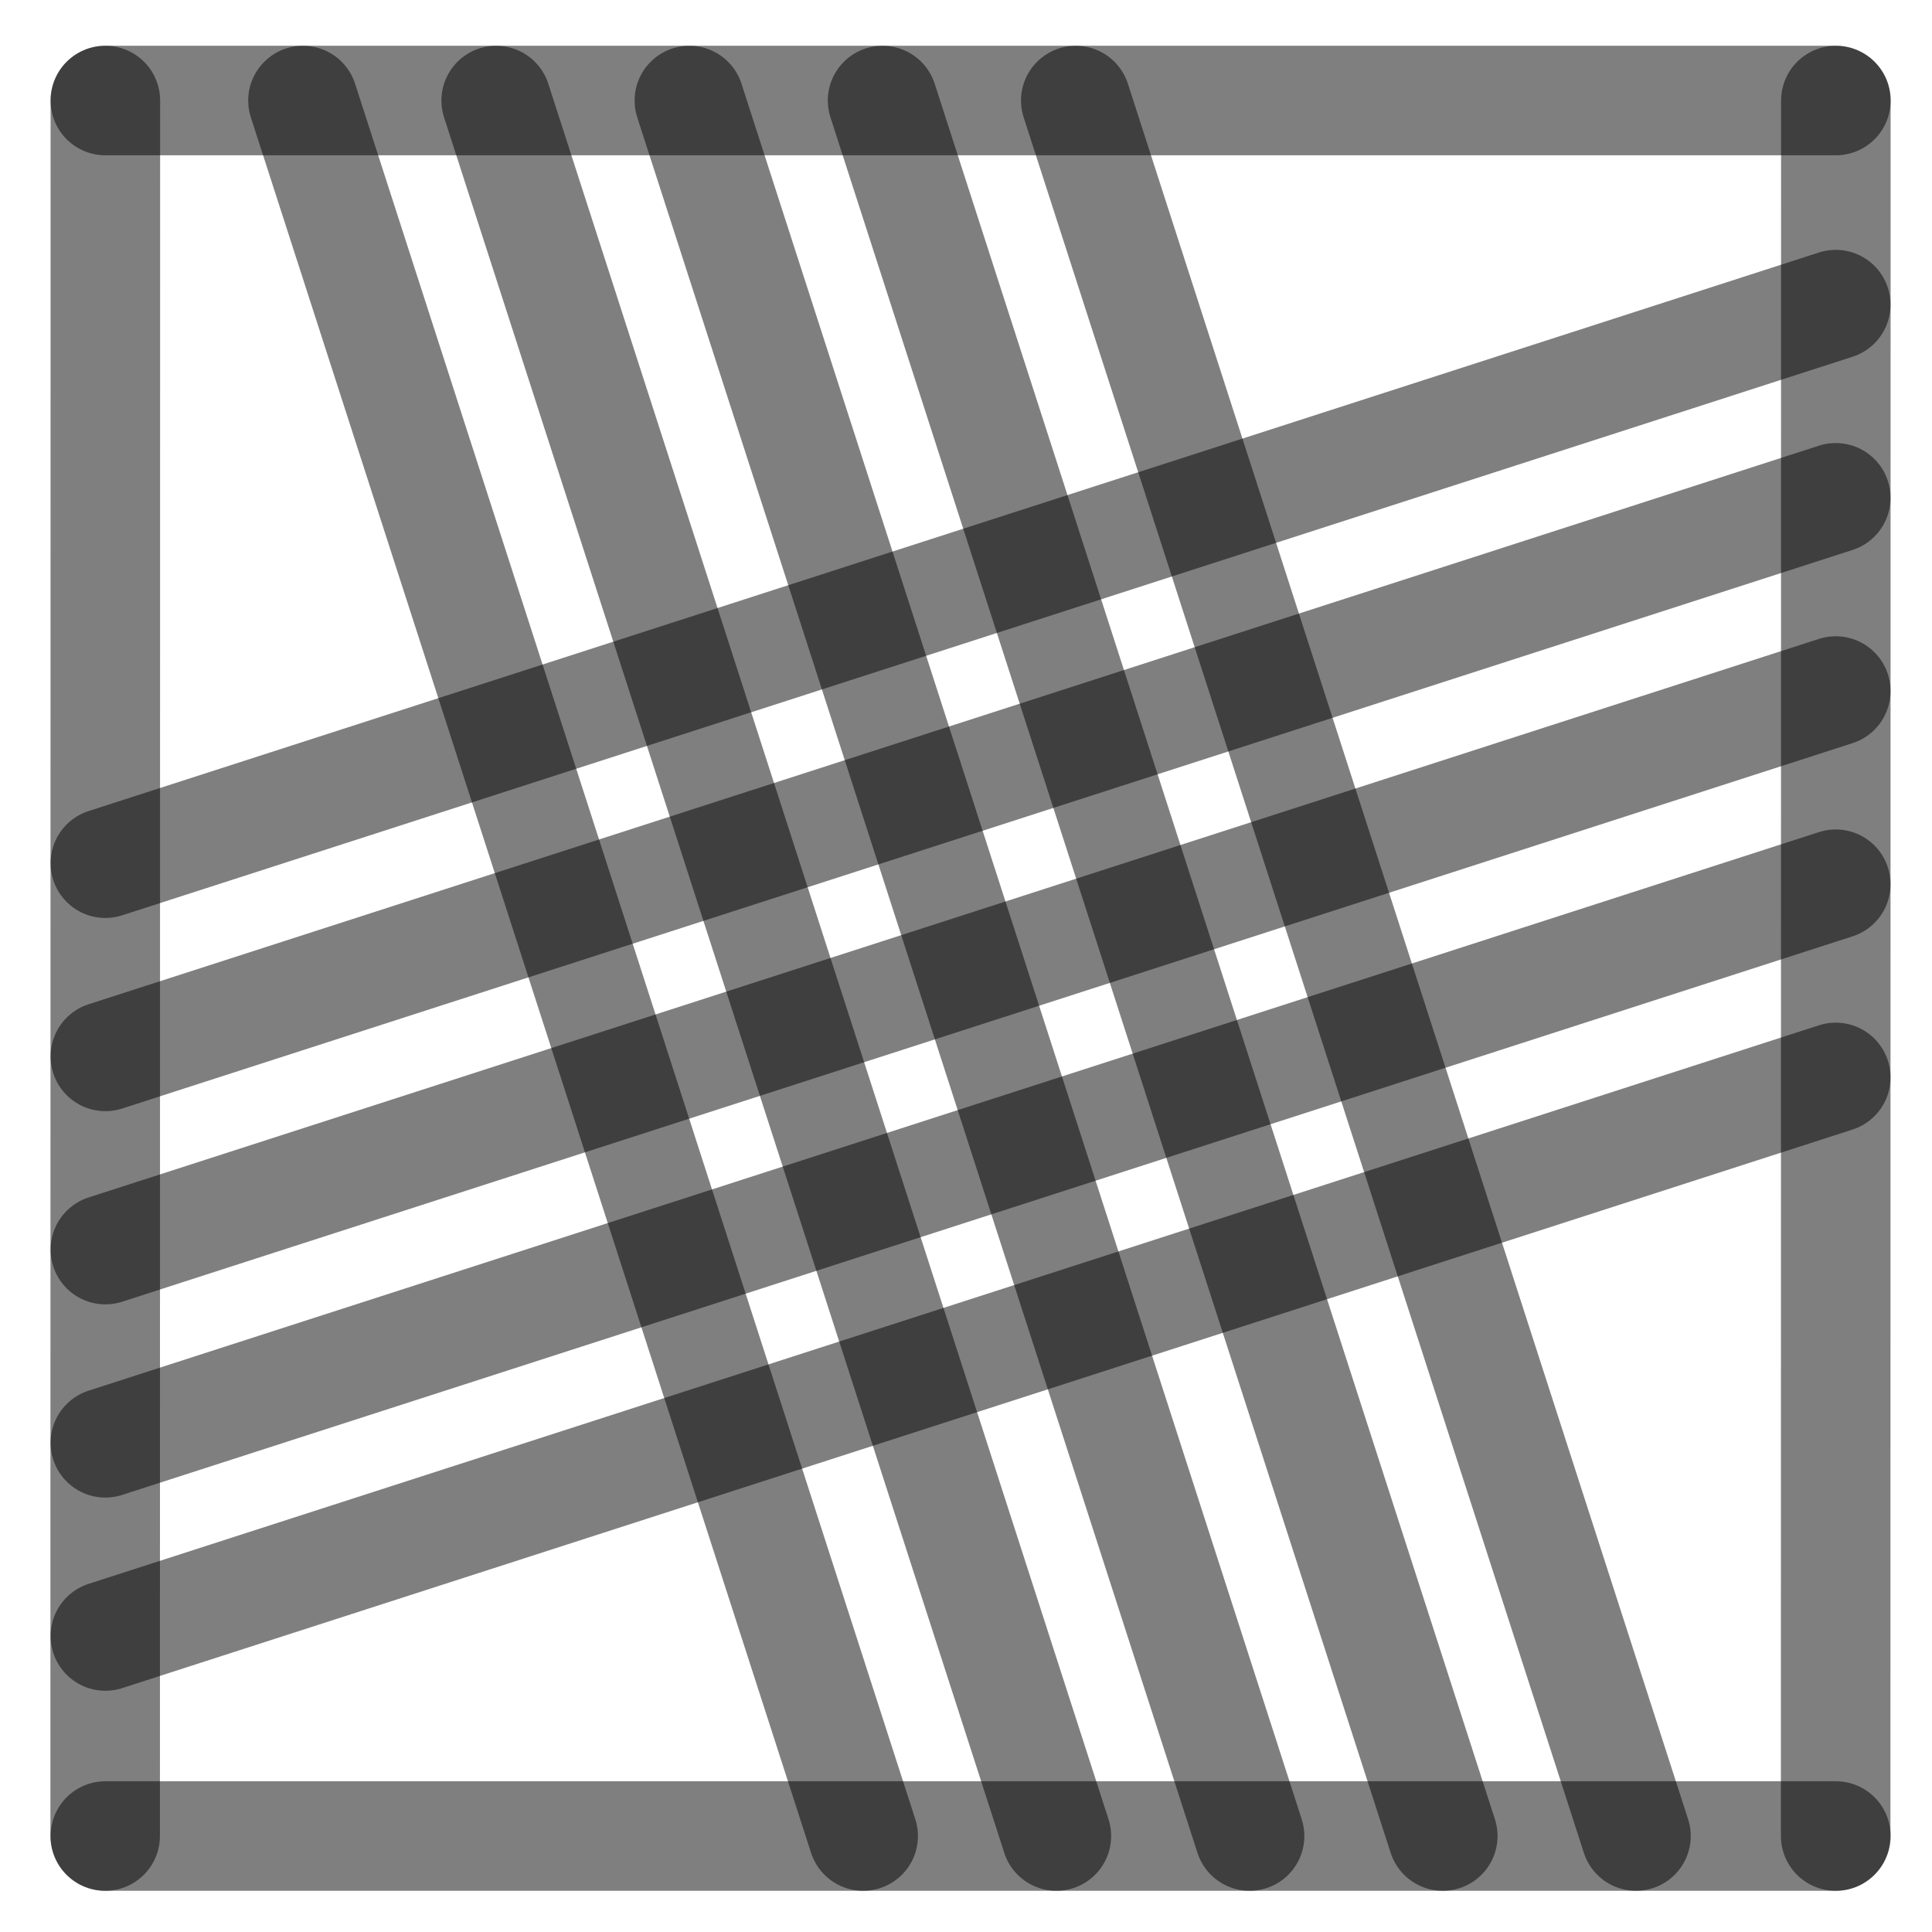
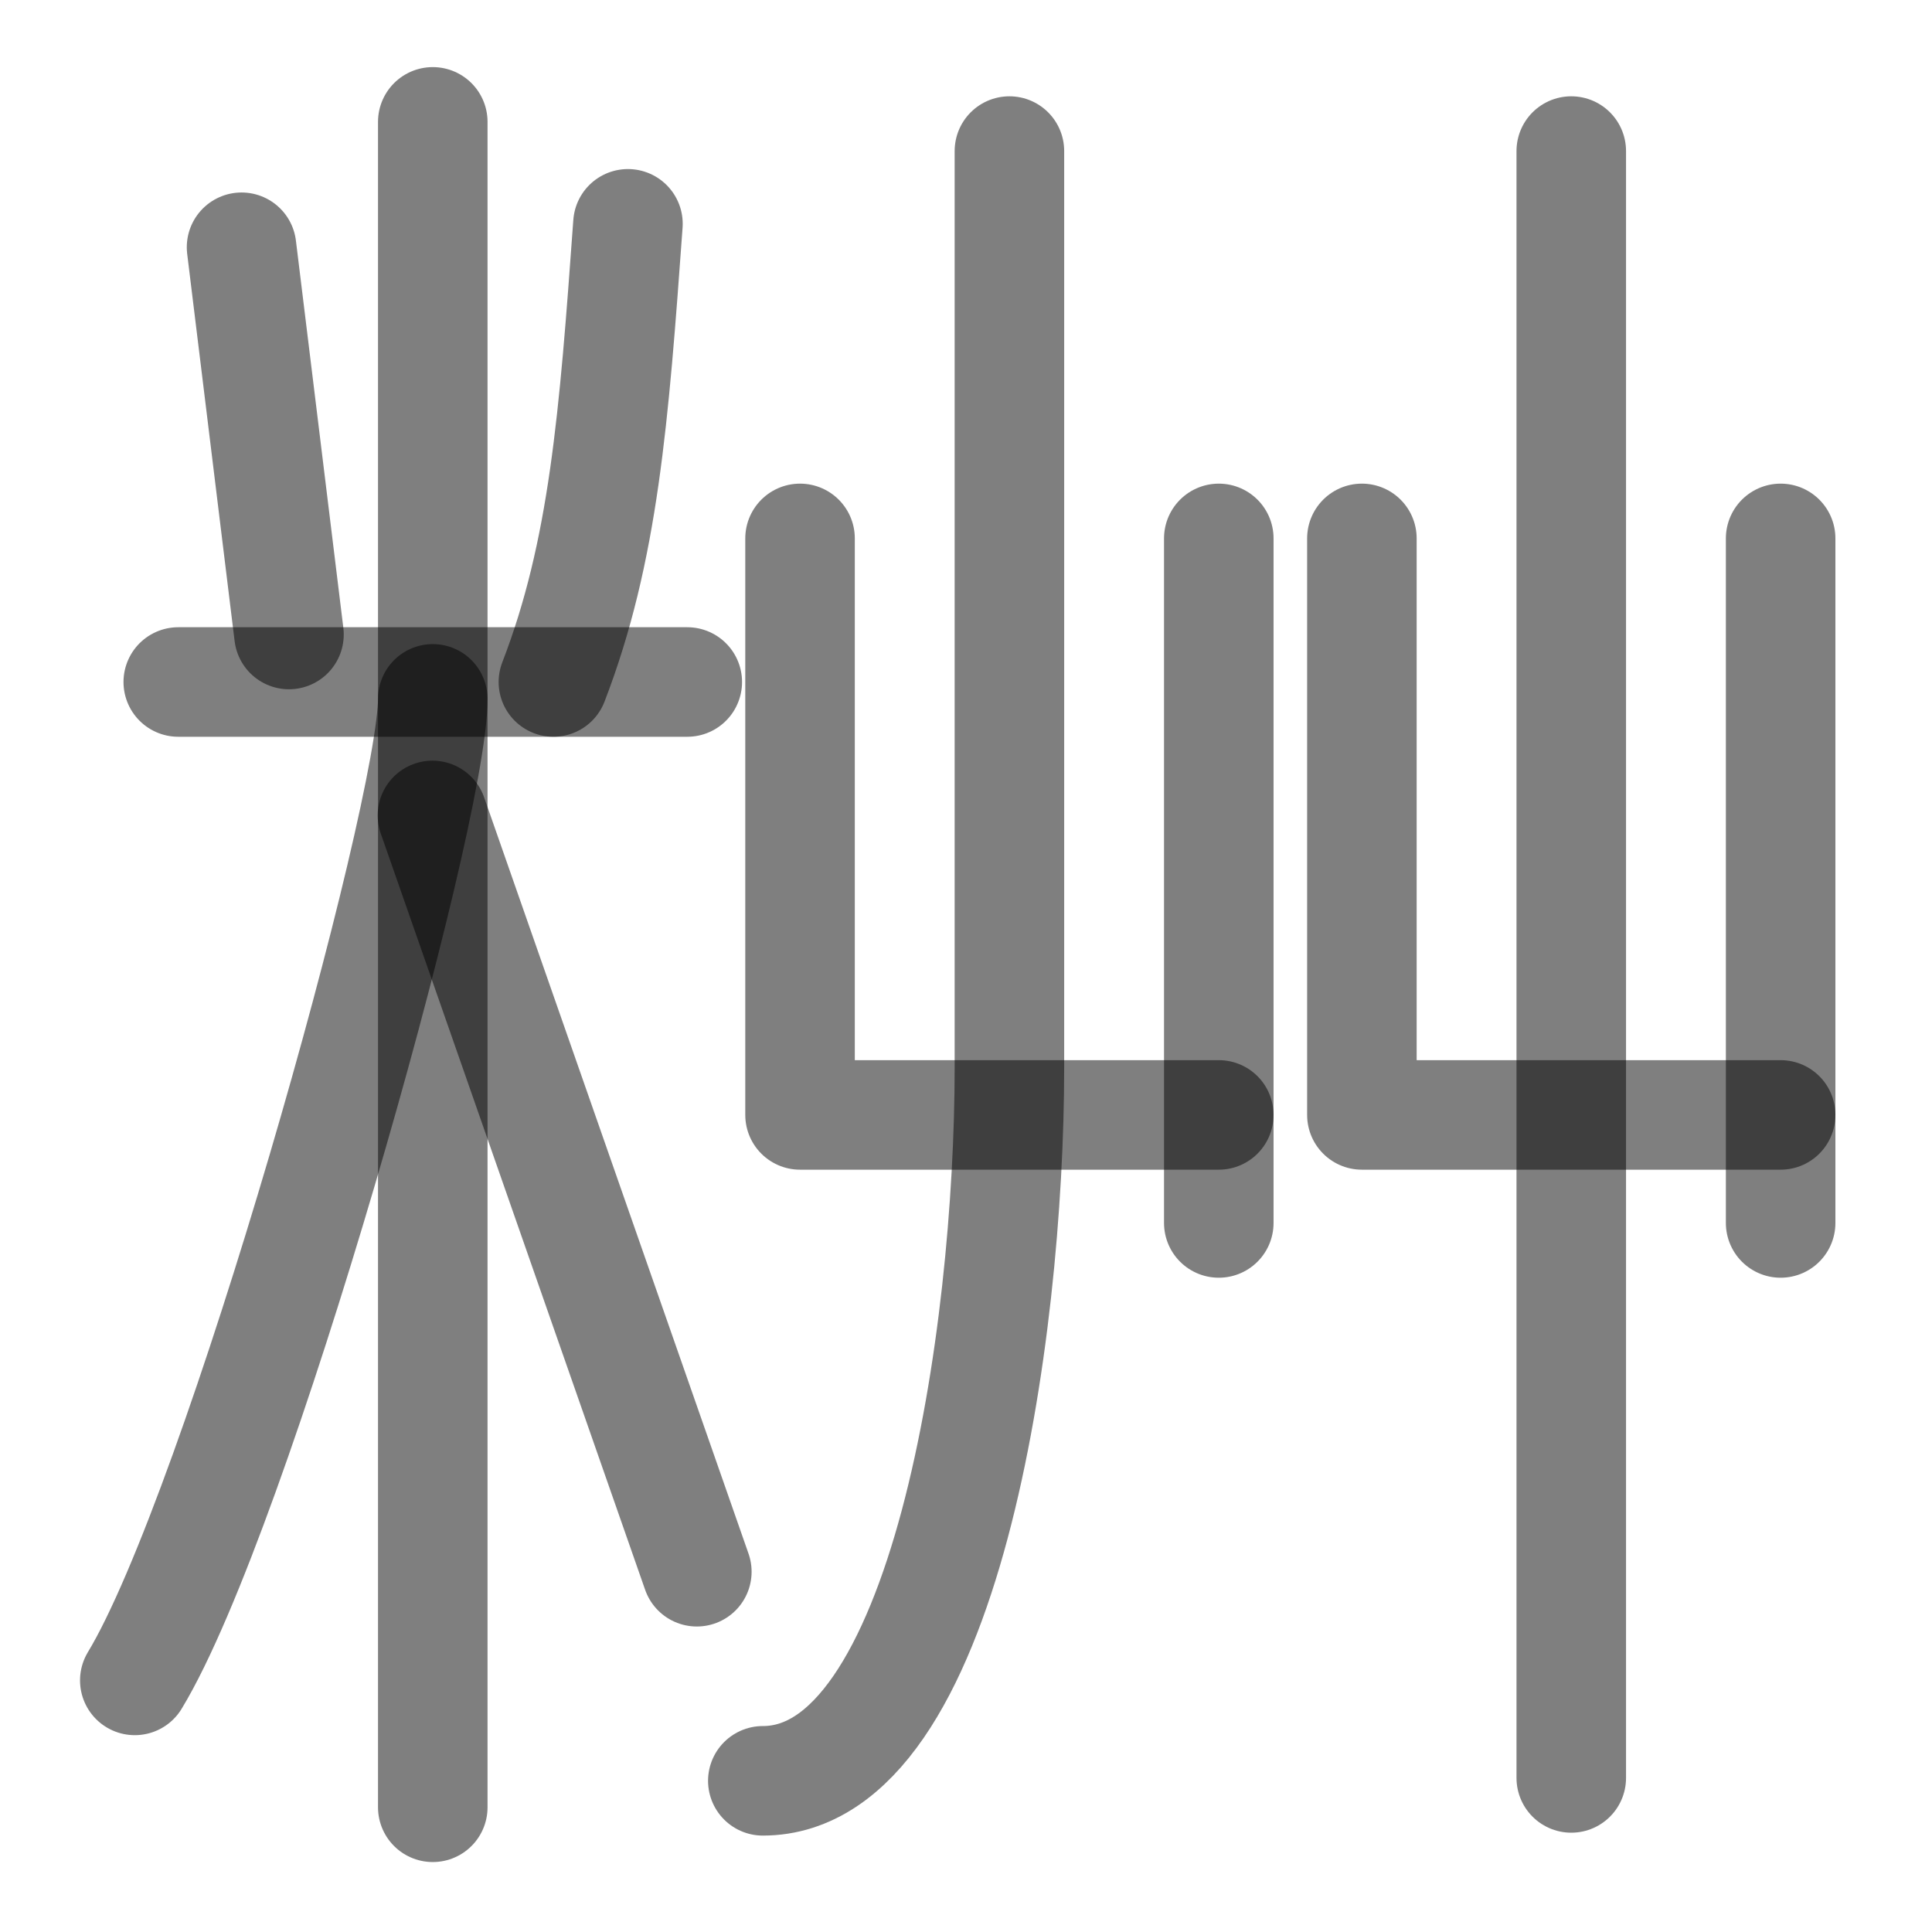
<svg xmlns="http://www.w3.org/2000/svg" width="1000" height="1000" viewBox="0 0 264.583 264.583" version="1.1" id="svg5">
  <defs id="defs2" />
-   <path style="fill:#000000;fill-opacity:1;stroke:#000000;stroke-width:15;stroke-linecap:round;stroke-linejoin:round;stroke-dasharray:none;stroke-opacity:0.5" d="M 251.403,94.634 14.429,171.129" id="path2443" />
-   <path style="fill:#000000;fill-opacity:1;stroke:#000000;stroke-width:15;stroke-linecap:round;stroke-linejoin:round;stroke-dasharray:none;stroke-opacity:0.5" d="M 118.211,251.44 41.49,13.768" id="path409" />
-   <path style="fill:#000000;fill-opacity:1;stroke:#000000;stroke-width:15;stroke-linecap:round;stroke-linejoin:round;stroke-dasharray:none;stroke-opacity:0.5" d="M 251.403,41.717 14.429,118.213" id="path471" />
-   <path style="fill:#000000;fill-opacity:1;stroke:#000000;stroke-width:15;stroke-linecap:round;stroke-linejoin:round;stroke-dasharray:none;stroke-opacity:0.5" d="M 251.403,147.55 14.429,224.046" id="path473" />
-   <path style="fill:#000000;fill-opacity:1;stroke:#000000;stroke-width:15;stroke-linecap:round;stroke-linejoin:round;stroke-dasharray:none;stroke-opacity:0.5" d="M 224.044,251.44 147.324,13.768" id="path475" />
-   <path style="fill:#000000;fill-opacity:1;stroke:#000000;stroke-width:15;stroke-linecap:round;stroke-linejoin:round;stroke-dasharray:none;stroke-opacity:0.5" d="M 171.128,251.44 94.407,13.768" id="path477" />
-   <path style="fill:#000000;fill-opacity:1;stroke:#000000;stroke-width:15;stroke-linecap:round;stroke-linejoin:round;stroke-dasharray:none;stroke-opacity:0.5" d="M 14.402,251.44 14.429,13.768" id="path292" />
-   <path style="fill:#000000;fill-opacity:1;stroke:#000000;stroke-width:15;stroke-linecap:round;stroke-linejoin:round;stroke-dasharray:none;stroke-opacity:0.5" d="m 251.39,251.44 0.026,-237.671" id="path400" />
-   <path style="fill:#000000;fill-opacity:1;stroke:#000000;stroke-width:15;stroke-linecap:round;stroke-linejoin:round;stroke-dasharray:none;stroke-opacity:0.5" d="M 14.429,13.768 H 251.417" id="path413" />
-   <path style="fill:#000000;fill-opacity:1;stroke:#000000;stroke-width:15;stroke-linecap:round;stroke-linejoin:round;stroke-dasharray:none;stroke-opacity:0.5" d="M 14.429,251.44 H 251.417" id="path451" />
-   <path style="fill:#000000;fill-opacity:1;stroke:#000000;stroke-width:15;stroke-linecap:round;stroke-linejoin:round;stroke-dasharray:none;stroke-opacity:0.5" d="M 144.669,251.44 67.949,13.768" id="path466" />
-   <path style="fill:#000000;fill-opacity:1;stroke:#000000;stroke-width:15;stroke-linecap:round;stroke-linejoin:round;stroke-dasharray:none;stroke-opacity:0.5" d="M 197.586,251.44 120.865,13.768" id="path468" />
-   <path style="fill:#000000;fill-opacity:1;stroke:#000000;stroke-width:15;stroke-linecap:round;stroke-linejoin:round;stroke-dasharray:none;stroke-opacity:0.5" d="M 251.403,68.175 14.429,144.671" id="path485" />
-   <path style="fill:#000000;fill-opacity:1;stroke:#000000;stroke-width:15;stroke-linecap:round;stroke-linejoin:round;stroke-dasharray:none;stroke-opacity:0.5" d="M 251.403,121.092 14.429,197.588" id="path487" />
+   <path style="fill:none;fill-opacity:1;stroke:#000000;stroke-width:15;stroke-linecap:round;stroke-linejoin:round;stroke-dasharray:none;stroke-opacity:0.5" d="M 166.91,152.686 H 109.564 V 73.733" id="path2429" />
+   <path style="fill:none;fill-opacity:1;stroke:#000000;stroke-width:15;stroke-linecap:round;stroke-linejoin:round;stroke-dasharray:none;stroke-opacity:0.5" d="M 138.237,20.688 V 146.175 c 0,36.593 -8.718,97.704 -33.77,97.704" id="path2431" />
+   <path style="fill:#000000;fill-opacity:1;stroke:#000000;stroke-width:15;stroke-linecap:round;stroke-linejoin:round;stroke-dasharray:none;stroke-opacity:0.5" d="M 166.91,167.481 V 73.733" id="path2435" />
+   <path style="fill:none;fill-opacity:1;stroke:#000000;stroke-width:15;stroke-linecap:round;stroke-linejoin:round;stroke-dasharray:none;stroke-opacity:0.5" d="m 215.181,20.688 -2e-5,222.795" id="path3722" />
+   <path style="fill:none;fill-opacity:1;stroke:#000000;stroke-width:15;stroke-linecap:round;stroke-linejoin:round;stroke-dasharray:none;stroke-opacity:0.5" d="m 186.508,73.733 v 78.953 h 57.346" id="path3724" />
+   <path style="fill:#000000;fill-opacity:1;stroke:#000000;stroke-width:15;stroke-linecap:round;stroke-linejoin:round;stroke-dasharray:none;stroke-opacity:0.5" d="M 243.854,167.481 V 73.733" id="path3726" />
+   <path style="fill:#000000;fill-opacity:1;stroke:#000000;stroke-width:15;stroke-linecap:round;stroke-linejoin:round;stroke-dasharray:none;stroke-opacity:0.5" d="M 24.413,93.398 H 94.122" id="path1309" />
+   <path style="fill:none;fill-opacity:1;stroke:#000000;stroke-width:15;stroke-linecap:round;stroke-linejoin:round;stroke-dasharray:none;stroke-opacity:0.5" d="m 59.221,111.67 36.209,103.576" id="path1632" />
+   <path style="fill:#000000;stroke:#000000;stroke-width:15;stroke-linecap:round;stroke-linejoin:round;stroke-dasharray:none;stroke-opacity:0.5" d="m 33.08,33.861 6.496,53.032" id="path36278" />
+   <path style="fill:none;stroke:#000000;stroke-width:15;stroke-linecap:round;stroke-linejoin:round;stroke-dasharray:none;stroke-opacity:0.5" d="M 85.996,30.652 C 84.08,57.168 82.689,75.515 75.786,93.398" id="path36650" />
+   <path style="fill:none;fill-opacity:1;stroke:#000000;stroke-width:15;stroke-linecap:round;stroke-linejoin:round;stroke-dasharray:none;stroke-opacity:0.5" d="m 59.268,95.707 c 0,16.077 -26.83,111.373 -40.808,134.42" id="path1518-1" />
+   <path style="fill:none;fill-opacity:1;stroke:#000000;stroke-width:15;stroke-linecap:round;stroke-linejoin:round;stroke-dasharray:none;stroke-opacity:0.5" d="M 59.268,16.69 V 247.503" id="path2423" />
</svg>
